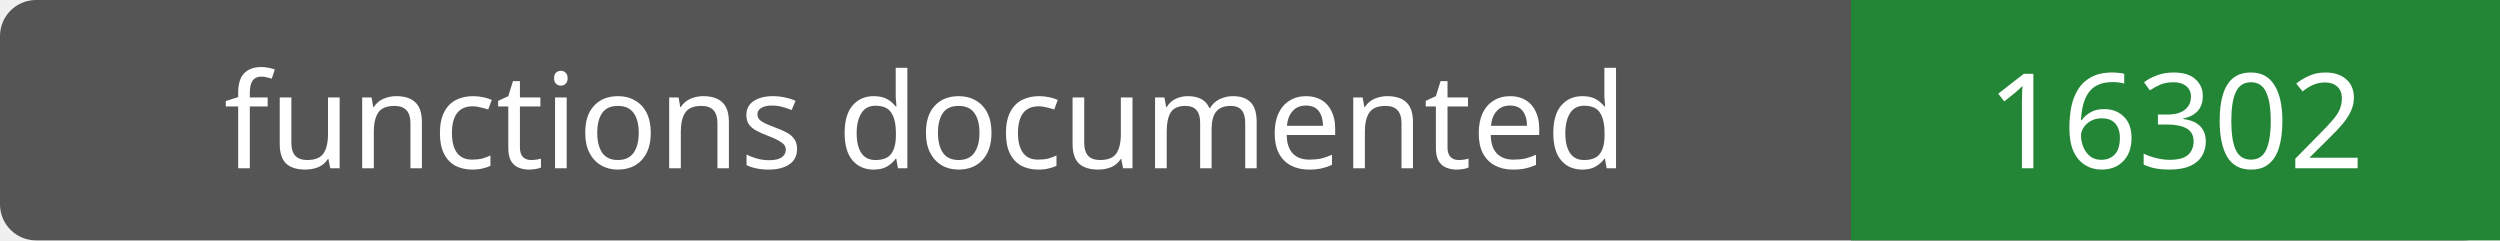
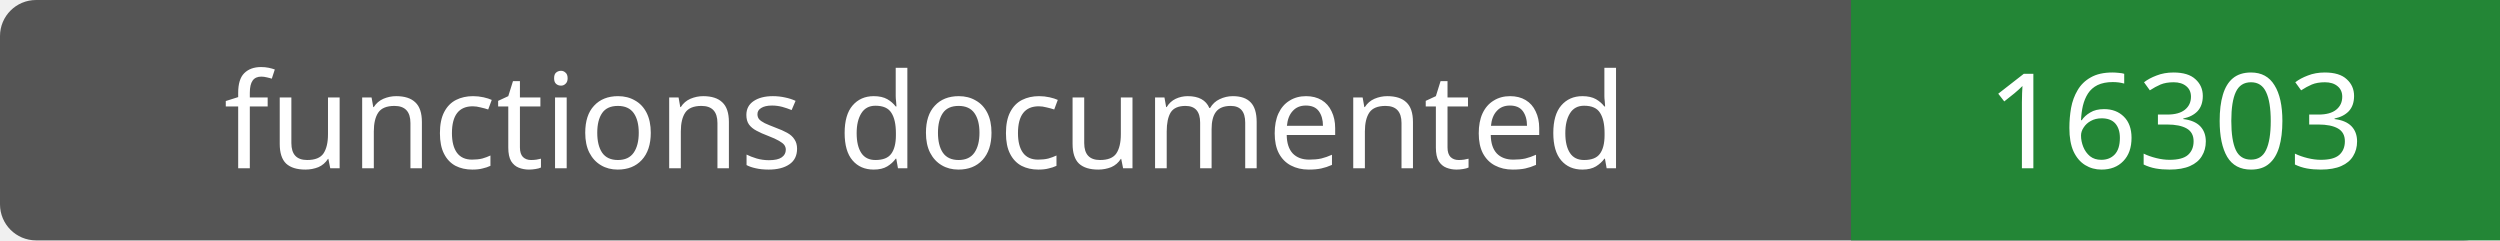
- <svg xmlns="http://www.w3.org/2000/svg" width="208" height="20" role="img" aria-label="functions documented: 16302">
+ <svg xmlns="http://www.w3.org/2000/svg" width="208" height="20" role="img" aria-label="functions documented: 16303">
  <rect width="208" height="20" rx="3" fill="#555" />
  <path fill="#238636" d="M154 0h54v20H154z" />
  <g fill="#fff" text-anchor="middle" font-family="Verdana,sans-serif" font-size="11">
    <text x="77.0" y="14">functions documented</text>
-     <text x="181.0" y="14">16302</text>
+     <text x="181.0" y="14">16303</text>
  </g>
</svg>
